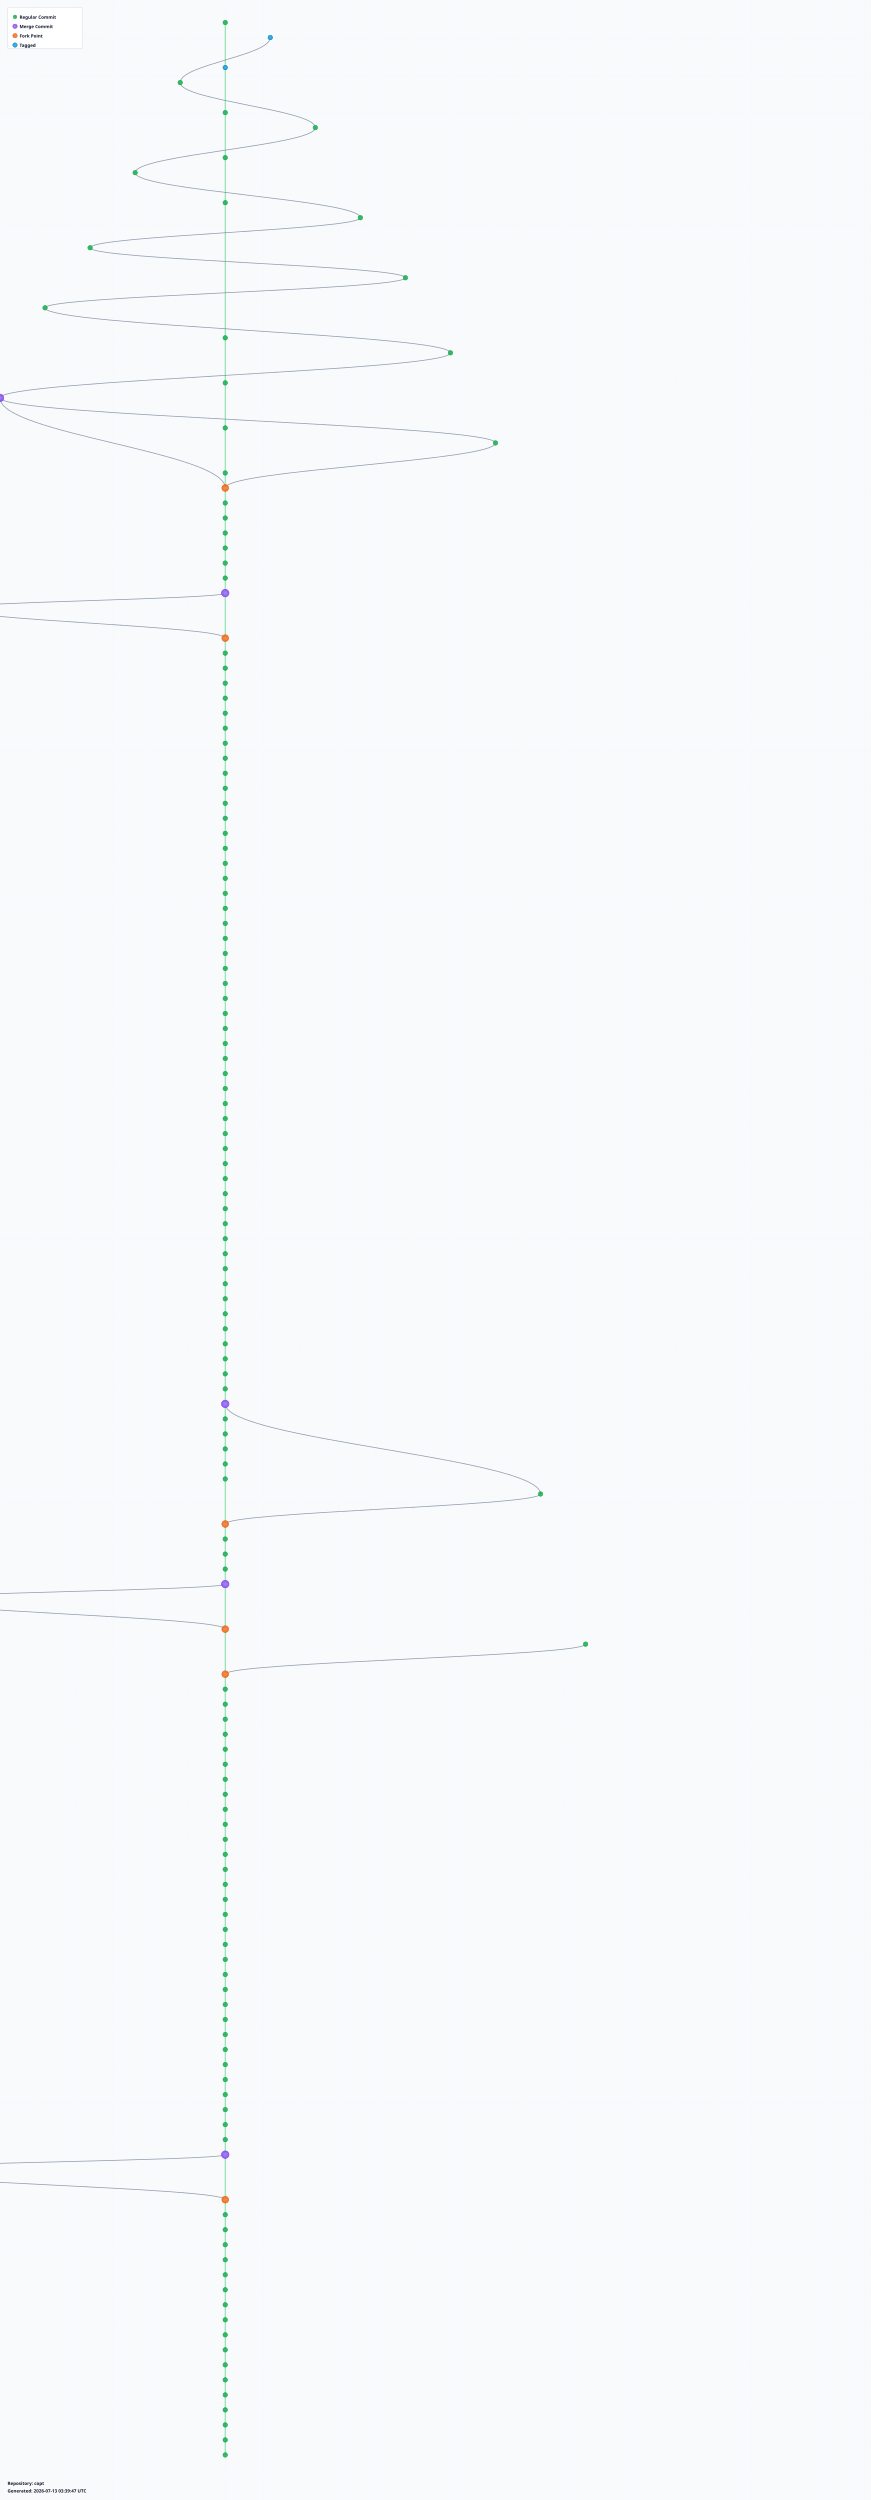
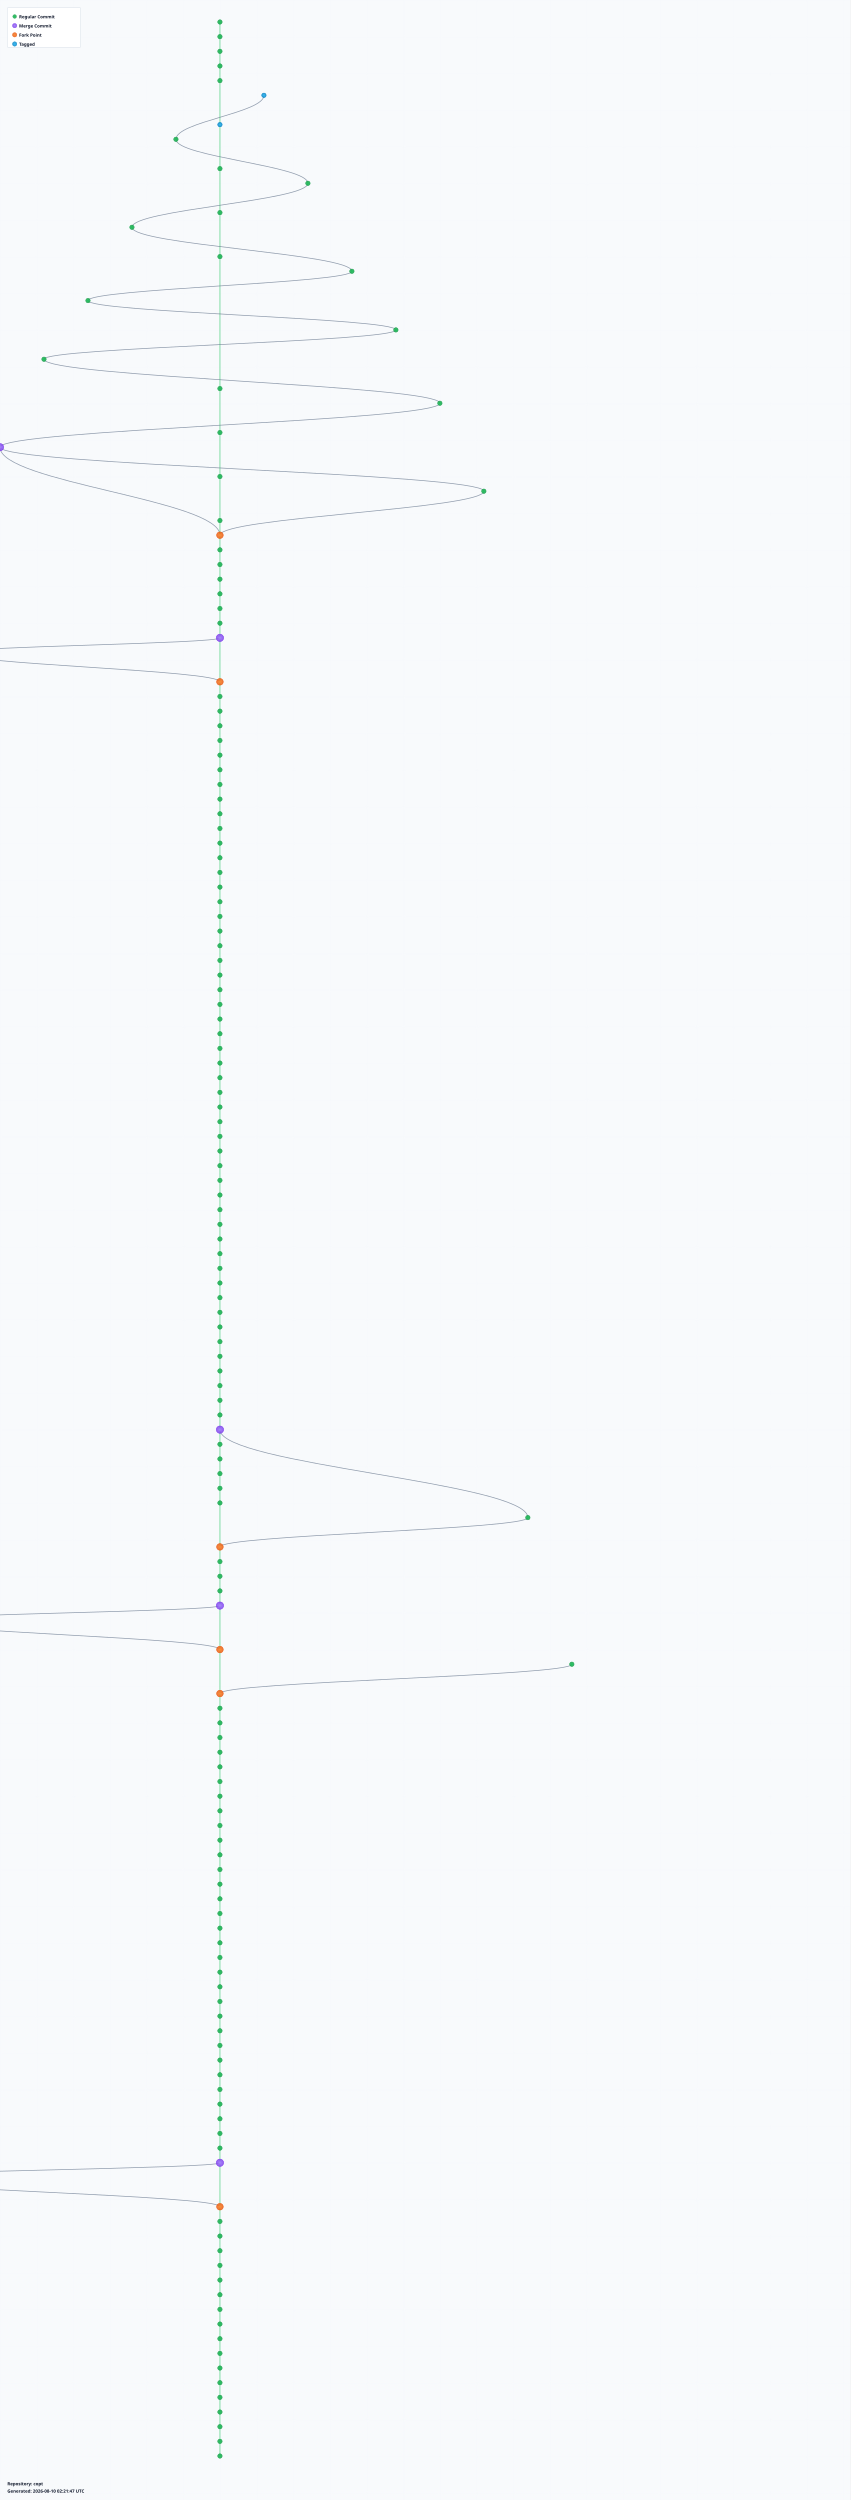
- <svg xmlns="http://www.w3.org/2000/svg" width="2320" height="6660" viewBox="0 0 2320 6660">
+ <svg xmlns="http://www.w3.org/2000/svg" width="2320" height="6820" viewBox="0 0 2320 6820">
  <defs>
    <radialGradient id="leafGradient">
      <stop offset="0%" style="stop-color:#22c55e;stop-opacity:1" />
      <stop offset="100%" style="stop-color:#16a34a;stop-opacity:0.8" />
    </radialGradient>
    <radialGradient id="mergeGradient">
      <stop offset="0%" style="stop-color:#a78bfa;stop-opacity:1" />
      <stop offset="100%" style="stop-color:#7c3aed;stop-opacity:0.8" />
    </radialGradient>
    <radialGradient id="forkGradient">
      <stop offset="0%" style="stop-color:#fb923c;stop-opacity:1" />
      <stop offset="100%" style="stop-color:#ea580c;stop-opacity:0.8" />
    </radialGradient>
    <radialGradient id="tagGradient">
      <stop offset="0%" style="stop-color:#38bdf8;stop-opacity:1" />
      <stop offset="100%" style="stop-color:#0284c7;stop-opacity:0.8" />
    </radialGradient>
    <style>
      .branch-line { stroke: #64748b; stroke-width: 2; fill: none; opacity: 0.7; }
      .trunk-line { stroke: #22c55e; stroke-width: 2.5; fill: none; opacity: 0.6; }
      .commit-leaf { cursor: pointer; }
      .commit-leaf:hover { filter: brightness(1.5); }
      .branch-label { font-family: sans-serif; font-size: 12px; font-weight: bold; fill: #0f172a; }
    </style>
  </defs>
-   <rect width="2320" height="6660" fill="#f8fafc" />
+   <rect width="2320" height="6820" fill="#f8fafc" />
  <defs>
    <pattern id="grid" width="100" height="100" patternUnits="userSpaceOnUse">
      <path d="M 100 0 L 0 0 0 100" fill="none" stroke="#e2e8f0" stroke-width="0.5" opacity="0.3" />
    </pattern>
  </defs>
-   <rect width="2320" height="6660" fill="url(#grid)" />
+   <rect width="2320" height="6820" fill="url(#grid)" />
  <g id="branches">
-     <line class="trunk-line" x1="600" y1="60" x2="600" y2="180" />
-     <path class="branch-line" d="M 720 100 C 720 148, 480 172, 480 220" />
-     <line class="trunk-line" x1="600" y1="180" x2="600" y2="300" />
-     <path class="branch-line" d="M 480 220 C 480 268, 840 292, 840 340" />
-     <line class="trunk-line" x1="600" y1="300" x2="600" y2="420" />
-     <path class="branch-line" d="M 840 340 C 840 388, 360 412, 360 460" />
-     <line class="trunk-line" x1="600" y1="420" x2="600" y2="540" />
-     <path class="branch-line" d="M 360 460 C 360 508, 960 532, 960 580" />
-     <line class="trunk-line" x1="600" y1="540" x2="600" y2="900" />
-     <path class="branch-line" d="M 960 580 C 960 612, 240 628, 240 660" />
-     <path class="branch-line" d="M 240 660 C 240 692, 1080 708, 1080 740" />
-     <path class="branch-line" d="M 1080 740 C 1080 772, 120 788, 120 820" />
-     <path class="branch-line" d="M 120 820 C 120 868, 1200 892, 1200 940" />
-     <line class="trunk-line" x1="600" y1="900" x2="600" y2="1020" />
-     <path class="branch-line" d="M 1200 940 C 1200 988, 0 1012, 0 1060" />
-     <line class="trunk-line" x1="600" y1="1020" x2="600" y2="1140" />
-     <path class="branch-line" d="M 0 1060 C 0 1156, 600 1204, 600 1300" />
-     <path class="branch-line" d="M 0 1060 C 0 1108, 1320 1132, 1320 1180" />
-     <line class="trunk-line" x1="600" y1="1140" x2="600" y2="1260" />
-     <path class="branch-line" d="M 1320 1180 C 1320 1228, 600 1252, 600 1300" />
-     <line class="trunk-line" x1="600" y1="1260" x2="600" y2="1300" />
-     <line class="trunk-line" x1="600" y1="1300" x2="600" y2="1340" />
-     <line class="trunk-line" x1="600" y1="1340" x2="600" y2="1380" />
-     <line class="trunk-line" x1="600" y1="1380" x2="600" y2="1420" />
+     <line class="trunk-line" x1="600" y1="60" x2="600" y2="100" />
+     <line class="trunk-line" x1="600" y1="100" x2="600" y2="140" />
+     <line class="trunk-line" x1="600" y1="140" x2="600" y2="180" />
+     <line class="trunk-line" x1="600" y1="180" x2="600" y2="220" />
+     <line class="trunk-line" x1="600" y1="220" x2="600" y2="340" />
+     <path class="branch-line" d="M 720 260 C 720 308, 480 332, 480 380" />
+     <line class="trunk-line" x1="600" y1="340" x2="600" y2="460" />
+     <path class="branch-line" d="M 480 380 C 480 428, 840 452, 840 500" />
+     <line class="trunk-line" x1="600" y1="460" x2="600" y2="580" />
+     <path class="branch-line" d="M 840 500 C 840 548, 360 572, 360 620" />
+     <line class="trunk-line" x1="600" y1="580" x2="600" y2="700" />
+     <path class="branch-line" d="M 360 620 C 360 668, 960 692, 960 740" />
+     <line class="trunk-line" x1="600" y1="700" x2="600" y2="1060" />
+     <path class="branch-line" d="M 960 740 C 960 772, 240 788, 240 820" />
+     <path class="branch-line" d="M 240 820 C 240 852, 1080 868, 1080 900" />
+     <path class="branch-line" d="M 1080 900 C 1080 932, 120 948, 120 980" />
+     <path class="branch-line" d="M 120 980 C 120 1028, 1200 1052, 1200 1100" />
+     <line class="trunk-line" x1="600" y1="1060" x2="600" y2="1180" />
+     <path class="branch-line" d="M 1200 1100 C 1200 1148, 0 1172, 0 1220" />
+     <line class="trunk-line" x1="600" y1="1180" x2="600" y2="1300" />
+     <path class="branch-line" d="M 0 1220 C 0 1316, 600 1364, 600 1460" />
+     <path class="branch-line" d="M 0 1220 C 0 1268, 1320 1292, 1320 1340" />
+     <line class="trunk-line" x1="600" y1="1300" x2="600" y2="1420" />
+     <path class="branch-line" d="M 1320 1340 C 1320 1388, 600 1412, 600 1460" />
    <line class="trunk-line" x1="600" y1="1420" x2="600" y2="1460" />
    <line class="trunk-line" x1="600" y1="1460" x2="600" y2="1500" />
    <line class="trunk-line" x1="600" y1="1500" x2="600" y2="1540" />
    <line class="trunk-line" x1="600" y1="1540" x2="600" y2="1580" />
-     <line class="trunk-line" x1="600" y1="1580" x2="600" y2="1700" />
-     <path class="branch-line" d="M 600 1580 C 600 1596, -120 1604, -120 1620" />
-     <path class="branch-line" d="M -120 1620 C -120 1652, 600 1668, 600 1700" />
+     <line class="trunk-line" x1="600" y1="1580" x2="600" y2="1620" />
+     <line class="trunk-line" x1="600" y1="1620" x2="600" y2="1660" />
+     <line class="trunk-line" x1="600" y1="1660" x2="600" y2="1700" />
    <line class="trunk-line" x1="600" y1="1700" x2="600" y2="1740" />
-     <line class="trunk-line" x1="600" y1="1740" x2="600" y2="1780" />
-     <line class="trunk-line" x1="600" y1="1780" x2="600" y2="1820" />
-     <line class="trunk-line" x1="600" y1="1820" x2="600" y2="1860" />
+     <line class="trunk-line" x1="600" y1="1740" x2="600" y2="1860" />
+     <path class="branch-line" d="M 600 1740 C 600 1756, -120 1764, -120 1780" />
+     <path class="branch-line" d="M -120 1780 C -120 1812, 600 1828, 600 1860" />
    <line class="trunk-line" x1="600" y1="1860" x2="600" y2="1900" />
    <line class="trunk-line" x1="600" y1="1900" x2="600" y2="1940" />
    <line class="trunk-line" x1="600" y1="1940" x2="600" y2="1980" />
    <line class="trunk-line" x1="600" y1="1980" x2="600" y2="2020" />
    <line class="trunk-line" x1="600" y1="2020" x2="600" y2="2060" />
    <line class="trunk-line" x1="600" y1="2060" x2="600" y2="2100" />
    <line class="trunk-line" x1="600" y1="2100" x2="600" y2="2140" />
    <line class="trunk-line" x1="600" y1="2140" x2="600" y2="2180" />
    <line class="trunk-line" x1="600" y1="2180" x2="600" y2="2220" />
    <line class="trunk-line" x1="600" y1="2220" x2="600" y2="2260" />
    <line class="trunk-line" x1="600" y1="2260" x2="600" y2="2300" />
    <line class="trunk-line" x1="600" y1="2300" x2="600" y2="2340" />
    <line class="trunk-line" x1="600" y1="2340" x2="600" y2="2380" />
    <line class="trunk-line" x1="600" y1="2380" x2="600" y2="2420" />
    <line class="trunk-line" x1="600" y1="2420" x2="600" y2="2460" />
    <line class="trunk-line" x1="600" y1="2460" x2="600" y2="2500" />
    <line class="trunk-line" x1="600" y1="2500" x2="600" y2="2540" />
    <line class="trunk-line" x1="600" y1="2540" x2="600" y2="2580" />
    <line class="trunk-line" x1="600" y1="2580" x2="600" y2="2620" />
    <line class="trunk-line" x1="600" y1="2620" x2="600" y2="2660" />
    <line class="trunk-line" x1="600" y1="2660" x2="600" y2="2700" />
    <line class="trunk-line" x1="600" y1="2700" x2="600" y2="2740" />
    <line class="trunk-line" x1="600" y1="2740" x2="600" y2="2780" />
    <line class="trunk-line" x1="600" y1="2780" x2="600" y2="2820" />
    <line class="trunk-line" x1="600" y1="2820" x2="600" y2="2860" />
    <line class="trunk-line" x1="600" y1="2860" x2="600" y2="2900" />
    <line class="trunk-line" x1="600" y1="2900" x2="600" y2="2940" />
    <line class="trunk-line" x1="600" y1="2940" x2="600" y2="2980" />
    <line class="trunk-line" x1="600" y1="2980" x2="600" y2="3020" />
    <line class="trunk-line" x1="600" y1="3020" x2="600" y2="3060" />
    <line class="trunk-line" x1="600" y1="3060" x2="600" y2="3100" />
    <line class="trunk-line" x1="600" y1="3100" x2="600" y2="3140" />
    <line class="trunk-line" x1="600" y1="3140" x2="600" y2="3180" />
    <line class="trunk-line" x1="600" y1="3180" x2="600" y2="3220" />
    <line class="trunk-line" x1="600" y1="3220" x2="600" y2="3260" />
    <line class="trunk-line" x1="600" y1="3260" x2="600" y2="3300" />
    <line class="trunk-line" x1="600" y1="3300" x2="600" y2="3340" />
    <line class="trunk-line" x1="600" y1="3340" x2="600" y2="3380" />
    <line class="trunk-line" x1="600" y1="3380" x2="600" y2="3420" />
    <line class="trunk-line" x1="600" y1="3420" x2="600" y2="3460" />
    <line class="trunk-line" x1="600" y1="3460" x2="600" y2="3500" />
    <line class="trunk-line" x1="600" y1="3500" x2="600" y2="3540" />
    <line class="trunk-line" x1="600" y1="3540" x2="600" y2="3580" />
    <line class="trunk-line" x1="600" y1="3580" x2="600" y2="3620" />
    <line class="trunk-line" x1="600" y1="3620" x2="600" y2="3660" />
    <line class="trunk-line" x1="600" y1="3660" x2="600" y2="3700" />
    <line class="trunk-line" x1="600" y1="3700" x2="600" y2="3740" />
    <line class="trunk-line" x1="600" y1="3740" x2="600" y2="3780" />
-     <path class="branch-line" d="M 600 3740 C 600 3836, 1440 3884, 1440 3980" />
    <line class="trunk-line" x1="600" y1="3780" x2="600" y2="3820" />
    <line class="trunk-line" x1="600" y1="3820" x2="600" y2="3860" />
    <line class="trunk-line" x1="600" y1="3860" x2="600" y2="3900" />
    <line class="trunk-line" x1="600" y1="3900" x2="600" y2="3940" />
-     <line class="trunk-line" x1="600" y1="3940" x2="600" y2="4060" />
-     <path class="branch-line" d="M 1440 3980 C 1440 4012, 600 4028, 600 4060" />
+     <path class="branch-line" d="M 600 3900 C 600 3996, 1440 4044, 1440 4140" />
+     <line class="trunk-line" x1="600" y1="3940" x2="600" y2="3980" />
+     <line class="trunk-line" x1="600" y1="3980" x2="600" y2="4020" />
+     <line class="trunk-line" x1="600" y1="4020" x2="600" y2="4060" />
    <line class="trunk-line" x1="600" y1="4060" x2="600" y2="4100" />
-     <line class="trunk-line" x1="600" y1="4100" x2="600" y2="4140" />
-     <line class="trunk-line" x1="600" y1="4140" x2="600" y2="4180" />
-     <line class="trunk-line" x1="600" y1="4180" x2="600" y2="4220" />
-     <line class="trunk-line" x1="600" y1="4220" x2="600" y2="4340" />
-     <path class="branch-line" d="M 600 4220 C 600 4236, -240 4244, -240 4260" />
-     <path class="branch-line" d="M -240 4260 C -240 4292, 600 4308, 600 4340" />
-     <line class="trunk-line" x1="600" y1="4340" x2="600" y2="4460" />
-     <path class="branch-line" d="M 1560 4380 C 1560 4412, 600 4428, 600 4460" />
-     <line class="trunk-line" x1="600" y1="4460" x2="600" y2="4500" />
-     <line class="trunk-line" x1="600" y1="4500" x2="600" y2="4540" />
-     <line class="trunk-line" x1="600" y1="4540" x2="600" y2="4580" />
-     <line class="trunk-line" x1="600" y1="4580" x2="600" y2="4620" />
+     <line class="trunk-line" x1="600" y1="4100" x2="600" y2="4220" />
+     <path class="branch-line" d="M 1440 4140 C 1440 4172, 600 4188, 600 4220" />
+     <line class="trunk-line" x1="600" y1="4220" x2="600" y2="4260" />
+     <line class="trunk-line" x1="600" y1="4260" x2="600" y2="4300" />
+     <line class="trunk-line" x1="600" y1="4300" x2="600" y2="4340" />
+     <line class="trunk-line" x1="600" y1="4340" x2="600" y2="4380" />
+     <line class="trunk-line" x1="600" y1="4380" x2="600" y2="4500" />
+     <path class="branch-line" d="M 600 4380 C 600 4396, -240 4404, -240 4420" />
+     <path class="branch-line" d="M -240 4420 C -240 4452, 600 4468, 600 4500" />
+     <line class="trunk-line" x1="600" y1="4500" x2="600" y2="4620" />
+     <path class="branch-line" d="M 1560 4540 C 1560 4572, 600 4588, 600 4620" />
    <line class="trunk-line" x1="600" y1="4620" x2="600" y2="4660" />
    <line class="trunk-line" x1="600" y1="4660" x2="600" y2="4700" />
    <line class="trunk-line" x1="600" y1="4700" x2="600" y2="4740" />
    <line class="trunk-line" x1="600" y1="4740" x2="600" y2="4780" />
    <line class="trunk-line" x1="600" y1="4780" x2="600" y2="4820" />
    <line class="trunk-line" x1="600" y1="4820" x2="600" y2="4860" />
    <line class="trunk-line" x1="600" y1="4860" x2="600" y2="4900" />
    <line class="trunk-line" x1="600" y1="4900" x2="600" y2="4940" />
    <line class="trunk-line" x1="600" y1="4940" x2="600" y2="4980" />
    <line class="trunk-line" x1="600" y1="4980" x2="600" y2="5020" />
    <line class="trunk-line" x1="600" y1="5020" x2="600" y2="5060" />
    <line class="trunk-line" x1="600" y1="5060" x2="600" y2="5100" />
    <line class="trunk-line" x1="600" y1="5100" x2="600" y2="5140" />
    <line class="trunk-line" x1="600" y1="5140" x2="600" y2="5180" />
    <line class="trunk-line" x1="600" y1="5180" x2="600" y2="5220" />
    <line class="trunk-line" x1="600" y1="5220" x2="600" y2="5260" />
    <line class="trunk-line" x1="600" y1="5260" x2="600" y2="5300" />
    <line class="trunk-line" x1="600" y1="5300" x2="600" y2="5340" />
    <line class="trunk-line" x1="600" y1="5340" x2="600" y2="5380" />
    <line class="trunk-line" x1="600" y1="5380" x2="600" y2="5420" />
    <line class="trunk-line" x1="600" y1="5420" x2="600" y2="5460" />
    <line class="trunk-line" x1="600" y1="5460" x2="600" y2="5500" />
    <line class="trunk-line" x1="600" y1="5500" x2="600" y2="5540" />
    <line class="trunk-line" x1="600" y1="5540" x2="600" y2="5580" />
    <line class="trunk-line" x1="600" y1="5580" x2="600" y2="5620" />
    <line class="trunk-line" x1="600" y1="5620" x2="600" y2="5660" />
    <line class="trunk-line" x1="600" y1="5660" x2="600" y2="5700" />
    <line class="trunk-line" x1="600" y1="5700" x2="600" y2="5740" />
-     <line class="trunk-line" x1="600" y1="5740" x2="600" y2="5860" />
-     <path class="branch-line" d="M 600 5740 C 600 5756, -360 5764, -360 5780" />
-     <path class="branch-line" d="M -360 5780 C -360 5812, 600 5828, 600 5860" />
+     <line class="trunk-line" x1="600" y1="5740" x2="600" y2="5780" />
+     <line class="trunk-line" x1="600" y1="5780" x2="600" y2="5820" />
+     <line class="trunk-line" x1="600" y1="5820" x2="600" y2="5860" />
    <line class="trunk-line" x1="600" y1="5860" x2="600" y2="5900" />
-     <line class="trunk-line" x1="600" y1="5900" x2="600" y2="5940" />
-     <line class="trunk-line" x1="600" y1="5940" x2="600" y2="5980" />
-     <line class="trunk-line" x1="600" y1="5980" x2="600" y2="6020" />
+     <line class="trunk-line" x1="600" y1="5900" x2="600" y2="6020" />
+     <path class="branch-line" d="M 600 5900 C 600 5916, -360 5924, -360 5940" />
+     <path class="branch-line" d="M -360 5940 C -360 5972, 600 5988, 600 6020" />
    <line class="trunk-line" x1="600" y1="6020" x2="600" y2="6060" />
    <line class="trunk-line" x1="600" y1="6060" x2="600" y2="6100" />
    <line class="trunk-line" x1="600" y1="6100" x2="600" y2="6140" />
    <line class="trunk-line" x1="600" y1="6140" x2="600" y2="6180" />
    <line class="trunk-line" x1="600" y1="6180" x2="600" y2="6220" />
    <line class="trunk-line" x1="600" y1="6220" x2="600" y2="6260" />
    <line class="trunk-line" x1="600" y1="6260" x2="600" y2="6300" />
    <line class="trunk-line" x1="600" y1="6300" x2="600" y2="6340" />
    <line class="trunk-line" x1="600" y1="6340" x2="600" y2="6380" />
    <line class="trunk-line" x1="600" y1="6380" x2="600" y2="6420" />
    <line class="trunk-line" x1="600" y1="6420" x2="600" y2="6460" />
    <line class="trunk-line" x1="600" y1="6460" x2="600" y2="6500" />
    <line class="trunk-line" x1="600" y1="6500" x2="600" y2="6540" />
+     <line class="trunk-line" x1="600" y1="6540" x2="600" y2="6580" />
+     <line class="trunk-line" x1="600" y1="6580" x2="600" y2="6620" />
+     <line class="trunk-line" x1="600" y1="6620" x2="600" y2="6660" />
+     <line class="trunk-line" x1="600" y1="6660" x2="600" y2="6700" />
  </g>
  <g id="commits">
    <circle class="commit-leaf" cx="600" cy="60" r="6" fill="url(#leafGradient)" stroke="#16a34a" stroke-width="1.5" />
-     <circle class="commit-leaf" cx="720" cy="100" r="6" fill="url(#tagGradient)" stroke="#0284c7" stroke-width="1.5" />
-     <circle class="commit-leaf" cx="600" cy="180" r="6" fill="url(#tagGradient)" stroke="#0284c7" stroke-width="1.5" />
-     <circle class="commit-leaf" cx="480" cy="220" r="6" fill="url(#leafGradient)" stroke="#16a34a" stroke-width="1.5" />
-     <circle class="commit-leaf" cx="600" cy="300" r="6" fill="url(#leafGradient)" stroke="#16a34a" stroke-width="1.5" />
-     <circle class="commit-leaf" cx="840" cy="340" r="6" fill="url(#leafGradient)" stroke="#16a34a" stroke-width="1.5" />
-     <circle class="commit-leaf" cx="600" cy="420" r="6" fill="url(#leafGradient)" stroke="#16a34a" stroke-width="1.5" />
-     <circle class="commit-leaf" cx="360" cy="460" r="6" fill="url(#leafGradient)" stroke="#16a34a" stroke-width="1.5" />
-     <circle class="commit-leaf" cx="600" cy="540" r="6" fill="url(#leafGradient)" stroke="#16a34a" stroke-width="1.5" />
-     <circle class="commit-leaf" cx="960" cy="580" r="6" fill="url(#leafGradient)" stroke="#16a34a" stroke-width="1.5" />
-     <circle class="commit-leaf" cx="240" cy="660" r="6" fill="url(#leafGradient)" stroke="#16a34a" stroke-width="1.5" />
-     <circle class="commit-leaf" cx="1080" cy="740" r="6" fill="url(#leafGradient)" stroke="#16a34a" stroke-width="1.5" />
-     <circle class="commit-leaf" cx="120" cy="820" r="6" fill="url(#leafGradient)" stroke="#16a34a" stroke-width="1.5" />
-     <circle class="commit-leaf" cx="600" cy="900" r="6" fill="url(#leafGradient)" stroke="#16a34a" stroke-width="1.5" />
-     <circle class="commit-leaf" cx="1200" cy="940" r="6" fill="url(#leafGradient)" stroke="#16a34a" stroke-width="1.5" />
-     <circle class="commit-leaf" cx="600" cy="1020" r="6" fill="url(#leafGradient)" stroke="#16a34a" stroke-width="1.5" />
-     <circle class="commit-leaf" cx="0" cy="1060" r="10" fill="url(#mergeGradient)" stroke="#7c3aed" stroke-width="1.5" />
-     <circle class="commit-leaf" cx="600" cy="1140" r="6" fill="url(#leafGradient)" stroke="#16a34a" stroke-width="1.5" />
-     <circle class="commit-leaf" cx="1320" cy="1180" r="6" fill="url(#leafGradient)" stroke="#16a34a" stroke-width="1.5" />
-     <circle class="commit-leaf" cx="600" cy="1260" r="6" fill="url(#leafGradient)" stroke="#16a34a" stroke-width="1.5" />
-     <circle class="commit-leaf" cx="600" cy="1300" r="9" fill="url(#forkGradient)" stroke="#ea580c" stroke-width="1.5" />
-     <circle class="commit-leaf" cx="600" cy="1340" r="6" fill="url(#leafGradient)" stroke="#16a34a" stroke-width="1.5" />
-     <circle class="commit-leaf" cx="600" cy="1380" r="6" fill="url(#leafGradient)" stroke="#16a34a" stroke-width="1.5" />
+     <circle class="commit-leaf" cx="600" cy="100" r="6" fill="url(#leafGradient)" stroke="#16a34a" stroke-width="1.5" />
+     <circle class="commit-leaf" cx="600" cy="140" r="6" fill="url(#leafGradient)" stroke="#16a34a" stroke-width="1.5" />
+     <circle class="commit-leaf" cx="600" cy="180" r="6" fill="url(#leafGradient)" stroke="#16a34a" stroke-width="1.5" />
+     <circle class="commit-leaf" cx="600" cy="220" r="6" fill="url(#leafGradient)" stroke="#16a34a" stroke-width="1.5" />
+     <circle class="commit-leaf" cx="720" cy="260" r="6" fill="url(#tagGradient)" stroke="#0284c7" stroke-width="1.5" />
+     <circle class="commit-leaf" cx="600" cy="340" r="6" fill="url(#tagGradient)" stroke="#0284c7" stroke-width="1.5" />
+     <circle class="commit-leaf" cx="480" cy="380" r="6" fill="url(#leafGradient)" stroke="#16a34a" stroke-width="1.5" />
+     <circle class="commit-leaf" cx="600" cy="460" r="6" fill="url(#leafGradient)" stroke="#16a34a" stroke-width="1.5" />
+     <circle class="commit-leaf" cx="840" cy="500" r="6" fill="url(#leafGradient)" stroke="#16a34a" stroke-width="1.5" />
+     <circle class="commit-leaf" cx="600" cy="580" r="6" fill="url(#leafGradient)" stroke="#16a34a" stroke-width="1.5" />
+     <circle class="commit-leaf" cx="360" cy="620" r="6" fill="url(#leafGradient)" stroke="#16a34a" stroke-width="1.5" />
+     <circle class="commit-leaf" cx="600" cy="700" r="6" fill="url(#leafGradient)" stroke="#16a34a" stroke-width="1.5" />
+     <circle class="commit-leaf" cx="960" cy="740" r="6" fill="url(#leafGradient)" stroke="#16a34a" stroke-width="1.5" />
+     <circle class="commit-leaf" cx="240" cy="820" r="6" fill="url(#leafGradient)" stroke="#16a34a" stroke-width="1.5" />
+     <circle class="commit-leaf" cx="1080" cy="900" r="6" fill="url(#leafGradient)" stroke="#16a34a" stroke-width="1.5" />
+     <circle class="commit-leaf" cx="120" cy="980" r="6" fill="url(#leafGradient)" stroke="#16a34a" stroke-width="1.5" />
+     <circle class="commit-leaf" cx="600" cy="1060" r="6" fill="url(#leafGradient)" stroke="#16a34a" stroke-width="1.5" />
+     <circle class="commit-leaf" cx="1200" cy="1100" r="6" fill="url(#leafGradient)" stroke="#16a34a" stroke-width="1.5" />
+     <circle class="commit-leaf" cx="600" cy="1180" r="6" fill="url(#leafGradient)" stroke="#16a34a" stroke-width="1.5" />
+     <circle class="commit-leaf" cx="0" cy="1220" r="10" fill="url(#mergeGradient)" stroke="#7c3aed" stroke-width="1.5" />
+     <circle class="commit-leaf" cx="600" cy="1300" r="6" fill="url(#leafGradient)" stroke="#16a34a" stroke-width="1.5" />
+     <circle class="commit-leaf" cx="1320" cy="1340" r="6" fill="url(#leafGradient)" stroke="#16a34a" stroke-width="1.5" />
    <circle class="commit-leaf" cx="600" cy="1420" r="6" fill="url(#leafGradient)" stroke="#16a34a" stroke-width="1.5" />
-     <circle class="commit-leaf" cx="600" cy="1460" r="6" fill="url(#leafGradient)" stroke="#16a34a" stroke-width="1.5" />
+     <circle class="commit-leaf" cx="600" cy="1460" r="9" fill="url(#forkGradient)" stroke="#ea580c" stroke-width="1.5" />
    <circle class="commit-leaf" cx="600" cy="1500" r="6" fill="url(#leafGradient)" stroke="#16a34a" stroke-width="1.5" />
    <circle class="commit-leaf" cx="600" cy="1540" r="6" fill="url(#leafGradient)" stroke="#16a34a" stroke-width="1.5" />
-     <circle class="commit-leaf" cx="600" cy="1580" r="10" fill="url(#mergeGradient)" stroke="#7c3aed" stroke-width="1.5" />
-     <circle class="commit-leaf" cx="-120" cy="1620" r="6" fill="url(#leafGradient)" stroke="#16a34a" stroke-width="1.5" />
-     <circle class="commit-leaf" cx="600" cy="1700" r="9" fill="url(#forkGradient)" stroke="#ea580c" stroke-width="1.5" />
-     <circle class="commit-leaf" cx="600" cy="1740" r="6" fill="url(#leafGradient)" stroke="#16a34a" stroke-width="1.5" />
-     <circle class="commit-leaf" cx="600" cy="1780" r="6" fill="url(#leafGradient)" stroke="#16a34a" stroke-width="1.5" />
-     <circle class="commit-leaf" cx="600" cy="1820" r="6" fill="url(#leafGradient)" stroke="#16a34a" stroke-width="1.5" />
-     <circle class="commit-leaf" cx="600" cy="1860" r="6" fill="url(#leafGradient)" stroke="#16a34a" stroke-width="1.5" />
+     <circle class="commit-leaf" cx="600" cy="1580" r="6" fill="url(#leafGradient)" stroke="#16a34a" stroke-width="1.5" />
+     <circle class="commit-leaf" cx="600" cy="1620" r="6" fill="url(#leafGradient)" stroke="#16a34a" stroke-width="1.5" />
+     <circle class="commit-leaf" cx="600" cy="1660" r="6" fill="url(#leafGradient)" stroke="#16a34a" stroke-width="1.5" />
+     <circle class="commit-leaf" cx="600" cy="1700" r="6" fill="url(#leafGradient)" stroke="#16a34a" stroke-width="1.5" />
+     <circle class="commit-leaf" cx="600" cy="1740" r="10" fill="url(#mergeGradient)" stroke="#7c3aed" stroke-width="1.5" />
+     <circle class="commit-leaf" cx="-120" cy="1780" r="6" fill="url(#leafGradient)" stroke="#16a34a" stroke-width="1.5" />
+     <circle class="commit-leaf" cx="600" cy="1860" r="9" fill="url(#forkGradient)" stroke="#ea580c" stroke-width="1.5" />
    <circle class="commit-leaf" cx="600" cy="1900" r="6" fill="url(#leafGradient)" stroke="#16a34a" stroke-width="1.5" />
    <circle class="commit-leaf" cx="600" cy="1940" r="6" fill="url(#leafGradient)" stroke="#16a34a" stroke-width="1.5" />
    <circle class="commit-leaf" cx="600" cy="1980" r="6" fill="url(#leafGradient)" stroke="#16a34a" stroke-width="1.5" />
    <circle class="commit-leaf" cx="600" cy="2020" r="6" fill="url(#leafGradient)" stroke="#16a34a" stroke-width="1.5" />
    <circle class="commit-leaf" cx="600" cy="2060" r="6" fill="url(#leafGradient)" stroke="#16a34a" stroke-width="1.5" />
    <circle class="commit-leaf" cx="600" cy="2100" r="6" fill="url(#leafGradient)" stroke="#16a34a" stroke-width="1.5" />
    <circle class="commit-leaf" cx="600" cy="2140" r="6" fill="url(#leafGradient)" stroke="#16a34a" stroke-width="1.5" />
    <circle class="commit-leaf" cx="600" cy="2180" r="6" fill="url(#leafGradient)" stroke="#16a34a" stroke-width="1.5" />
    <circle class="commit-leaf" cx="600" cy="2220" r="6" fill="url(#leafGradient)" stroke="#16a34a" stroke-width="1.5" />
    <circle class="commit-leaf" cx="600" cy="2260" r="6" fill="url(#leafGradient)" stroke="#16a34a" stroke-width="1.5" />
    <circle class="commit-leaf" cx="600" cy="2300" r="6" fill="url(#leafGradient)" stroke="#16a34a" stroke-width="1.5" />
    <circle class="commit-leaf" cx="600" cy="2340" r="6" fill="url(#leafGradient)" stroke="#16a34a" stroke-width="1.5" />
    <circle class="commit-leaf" cx="600" cy="2380" r="6" fill="url(#leafGradient)" stroke="#16a34a" stroke-width="1.5" />
    <circle class="commit-leaf" cx="600" cy="2420" r="6" fill="url(#leafGradient)" stroke="#16a34a" stroke-width="1.5" />
    <circle class="commit-leaf" cx="600" cy="2460" r="6" fill="url(#leafGradient)" stroke="#16a34a" stroke-width="1.5" />
    <circle class="commit-leaf" cx="600" cy="2500" r="6" fill="url(#leafGradient)" stroke="#16a34a" stroke-width="1.5" />
    <circle class="commit-leaf" cx="600" cy="2540" r="6" fill="url(#leafGradient)" stroke="#16a34a" stroke-width="1.5" />
    <circle class="commit-leaf" cx="600" cy="2580" r="6" fill="url(#leafGradient)" stroke="#16a34a" stroke-width="1.5" />
    <circle class="commit-leaf" cx="600" cy="2620" r="6" fill="url(#leafGradient)" stroke="#16a34a" stroke-width="1.5" />
    <circle class="commit-leaf" cx="600" cy="2660" r="6" fill="url(#leafGradient)" stroke="#16a34a" stroke-width="1.5" />
    <circle class="commit-leaf" cx="600" cy="2700" r="6" fill="url(#leafGradient)" stroke="#16a34a" stroke-width="1.5" />
    <circle class="commit-leaf" cx="600" cy="2740" r="6" fill="url(#leafGradient)" stroke="#16a34a" stroke-width="1.5" />
    <circle class="commit-leaf" cx="600" cy="2780" r="6" fill="url(#leafGradient)" stroke="#16a34a" stroke-width="1.5" />
    <circle class="commit-leaf" cx="600" cy="2820" r="6" fill="url(#leafGradient)" stroke="#16a34a" stroke-width="1.5" />
    <circle class="commit-leaf" cx="600" cy="2860" r="6" fill="url(#leafGradient)" stroke="#16a34a" stroke-width="1.5" />
    <circle class="commit-leaf" cx="600" cy="2900" r="6" fill="url(#leafGradient)" stroke="#16a34a" stroke-width="1.5" />
    <circle class="commit-leaf" cx="600" cy="2940" r="6" fill="url(#leafGradient)" stroke="#16a34a" stroke-width="1.5" />
    <circle class="commit-leaf" cx="600" cy="2980" r="6" fill="url(#leafGradient)" stroke="#16a34a" stroke-width="1.5" />
    <circle class="commit-leaf" cx="600" cy="3020" r="6" fill="url(#leafGradient)" stroke="#16a34a" stroke-width="1.5" />
    <circle class="commit-leaf" cx="600" cy="3060" r="6" fill="url(#leafGradient)" stroke="#16a34a" stroke-width="1.5" />
    <circle class="commit-leaf" cx="600" cy="3100" r="6" fill="url(#leafGradient)" stroke="#16a34a" stroke-width="1.5" />
    <circle class="commit-leaf" cx="600" cy="3140" r="6" fill="url(#leafGradient)" stroke="#16a34a" stroke-width="1.5" />
    <circle class="commit-leaf" cx="600" cy="3180" r="6" fill="url(#leafGradient)" stroke="#16a34a" stroke-width="1.5" />
    <circle class="commit-leaf" cx="600" cy="3220" r="6" fill="url(#leafGradient)" stroke="#16a34a" stroke-width="1.5" />
    <circle class="commit-leaf" cx="600" cy="3260" r="6" fill="url(#leafGradient)" stroke="#16a34a" stroke-width="1.5" />
    <circle class="commit-leaf" cx="600" cy="3300" r="6" fill="url(#leafGradient)" stroke="#16a34a" stroke-width="1.5" />
    <circle class="commit-leaf" cx="600" cy="3340" r="6" fill="url(#leafGradient)" stroke="#16a34a" stroke-width="1.5" />
    <circle class="commit-leaf" cx="600" cy="3380" r="6" fill="url(#leafGradient)" stroke="#16a34a" stroke-width="1.5" />
    <circle class="commit-leaf" cx="600" cy="3420" r="6" fill="url(#leafGradient)" stroke="#16a34a" stroke-width="1.5" />
    <circle class="commit-leaf" cx="600" cy="3460" r="6" fill="url(#leafGradient)" stroke="#16a34a" stroke-width="1.5" />
    <circle class="commit-leaf" cx="600" cy="3500" r="6" fill="url(#leafGradient)" stroke="#16a34a" stroke-width="1.5" />
    <circle class="commit-leaf" cx="600" cy="3540" r="6" fill="url(#leafGradient)" stroke="#16a34a" stroke-width="1.5" />
    <circle class="commit-leaf" cx="600" cy="3580" r="6" fill="url(#leafGradient)" stroke="#16a34a" stroke-width="1.5" />
    <circle class="commit-leaf" cx="600" cy="3620" r="6" fill="url(#leafGradient)" stroke="#16a34a" stroke-width="1.5" />
    <circle class="commit-leaf" cx="600" cy="3660" r="6" fill="url(#leafGradient)" stroke="#16a34a" stroke-width="1.5" />
    <circle class="commit-leaf" cx="600" cy="3700" r="6" fill="url(#leafGradient)" stroke="#16a34a" stroke-width="1.5" />
-     <circle class="commit-leaf" cx="600" cy="3740" r="10" fill="url(#mergeGradient)" stroke="#7c3aed" stroke-width="1.5" />
+     <circle class="commit-leaf" cx="600" cy="3740" r="6" fill="url(#leafGradient)" stroke="#16a34a" stroke-width="1.5" />
    <circle class="commit-leaf" cx="600" cy="3780" r="6" fill="url(#leafGradient)" stroke="#16a34a" stroke-width="1.5" />
    <circle class="commit-leaf" cx="600" cy="3820" r="6" fill="url(#leafGradient)" stroke="#16a34a" stroke-width="1.5" />
    <circle class="commit-leaf" cx="600" cy="3860" r="6" fill="url(#leafGradient)" stroke="#16a34a" stroke-width="1.5" />
-     <circle class="commit-leaf" cx="600" cy="3900" r="6" fill="url(#leafGradient)" stroke="#16a34a" stroke-width="1.5" />
+     <circle class="commit-leaf" cx="600" cy="3900" r="10" fill="url(#mergeGradient)" stroke="#7c3aed" stroke-width="1.5" />
    <circle class="commit-leaf" cx="600" cy="3940" r="6" fill="url(#leafGradient)" stroke="#16a34a" stroke-width="1.5" />
-     <circle class="commit-leaf" cx="1440" cy="3980" r="6" fill="url(#leafGradient)" stroke="#16a34a" stroke-width="1.5" />
-     <circle class="commit-leaf" cx="600" cy="4060" r="9" fill="url(#forkGradient)" stroke="#ea580c" stroke-width="1.5" />
+     <circle class="commit-leaf" cx="600" cy="3980" r="6" fill="url(#leafGradient)" stroke="#16a34a" stroke-width="1.5" />
+     <circle class="commit-leaf" cx="600" cy="4020" r="6" fill="url(#leafGradient)" stroke="#16a34a" stroke-width="1.5" />
+     <circle class="commit-leaf" cx="600" cy="4060" r="6" fill="url(#leafGradient)" stroke="#16a34a" stroke-width="1.5" />
    <circle class="commit-leaf" cx="600" cy="4100" r="6" fill="url(#leafGradient)" stroke="#16a34a" stroke-width="1.5" />
-     <circle class="commit-leaf" cx="600" cy="4140" r="6" fill="url(#leafGradient)" stroke="#16a34a" stroke-width="1.5" />
-     <circle class="commit-leaf" cx="600" cy="4180" r="6" fill="url(#leafGradient)" stroke="#16a34a" stroke-width="1.5" />
-     <circle class="commit-leaf" cx="600" cy="4220" r="10" fill="url(#mergeGradient)" stroke="#7c3aed" stroke-width="1.5" />
-     <circle class="commit-leaf" cx="-240" cy="4260" r="6" fill="url(#leafGradient)" stroke="#16a34a" stroke-width="1.5" />
-     <circle class="commit-leaf" cx="600" cy="4340" r="9" fill="url(#forkGradient)" stroke="#ea580c" stroke-width="1.5" />
-     <circle class="commit-leaf" cx="1560" cy="4380" r="6" fill="url(#leafGradient)" stroke="#16a34a" stroke-width="1.5" />
-     <circle class="commit-leaf" cx="600" cy="4460" r="9" fill="url(#forkGradient)" stroke="#ea580c" stroke-width="1.5" />
-     <circle class="commit-leaf" cx="600" cy="4500" r="6" fill="url(#leafGradient)" stroke="#16a34a" stroke-width="1.5" />
-     <circle class="commit-leaf" cx="600" cy="4540" r="6" fill="url(#leafGradient)" stroke="#16a34a" stroke-width="1.5" />
-     <circle class="commit-leaf" cx="600" cy="4580" r="6" fill="url(#leafGradient)" stroke="#16a34a" stroke-width="1.5" />
-     <circle class="commit-leaf" cx="600" cy="4620" r="6" fill="url(#leafGradient)" stroke="#16a34a" stroke-width="1.5" />
+     <circle class="commit-leaf" cx="1440" cy="4140" r="6" fill="url(#leafGradient)" stroke="#16a34a" stroke-width="1.5" />
+     <circle class="commit-leaf" cx="600" cy="4220" r="9" fill="url(#forkGradient)" stroke="#ea580c" stroke-width="1.5" />
+     <circle class="commit-leaf" cx="600" cy="4260" r="6" fill="url(#leafGradient)" stroke="#16a34a" stroke-width="1.5" />
+     <circle class="commit-leaf" cx="600" cy="4300" r="6" fill="url(#leafGradient)" stroke="#16a34a" stroke-width="1.5" />
+     <circle class="commit-leaf" cx="600" cy="4340" r="6" fill="url(#leafGradient)" stroke="#16a34a" stroke-width="1.5" />
+     <circle class="commit-leaf" cx="600" cy="4380" r="10" fill="url(#mergeGradient)" stroke="#7c3aed" stroke-width="1.5" />
+     <circle class="commit-leaf" cx="-240" cy="4420" r="6" fill="url(#leafGradient)" stroke="#16a34a" stroke-width="1.5" />
+     <circle class="commit-leaf" cx="600" cy="4500" r="9" fill="url(#forkGradient)" stroke="#ea580c" stroke-width="1.5" />
+     <circle class="commit-leaf" cx="1560" cy="4540" r="6" fill="url(#leafGradient)" stroke="#16a34a" stroke-width="1.5" />
+     <circle class="commit-leaf" cx="600" cy="4620" r="9" fill="url(#forkGradient)" stroke="#ea580c" stroke-width="1.5" />
    <circle class="commit-leaf" cx="600" cy="4660" r="6" fill="url(#leafGradient)" stroke="#16a34a" stroke-width="1.5" />
    <circle class="commit-leaf" cx="600" cy="4700" r="6" fill="url(#leafGradient)" stroke="#16a34a" stroke-width="1.5" />
    <circle class="commit-leaf" cx="600" cy="4740" r="6" fill="url(#leafGradient)" stroke="#16a34a" stroke-width="1.5" />
    <circle class="commit-leaf" cx="600" cy="4780" r="6" fill="url(#leafGradient)" stroke="#16a34a" stroke-width="1.5" />
    <circle class="commit-leaf" cx="600" cy="4820" r="6" fill="url(#leafGradient)" stroke="#16a34a" stroke-width="1.5" />
    <circle class="commit-leaf" cx="600" cy="4860" r="6" fill="url(#leafGradient)" stroke="#16a34a" stroke-width="1.5" />
    <circle class="commit-leaf" cx="600" cy="4900" r="6" fill="url(#leafGradient)" stroke="#16a34a" stroke-width="1.5" />
    <circle class="commit-leaf" cx="600" cy="4940" r="6" fill="url(#leafGradient)" stroke="#16a34a" stroke-width="1.5" />
    <circle class="commit-leaf" cx="600" cy="4980" r="6" fill="url(#leafGradient)" stroke="#16a34a" stroke-width="1.5" />
    <circle class="commit-leaf" cx="600" cy="5020" r="6" fill="url(#leafGradient)" stroke="#16a34a" stroke-width="1.5" />
    <circle class="commit-leaf" cx="600" cy="5060" r="6" fill="url(#leafGradient)" stroke="#16a34a" stroke-width="1.5" />
    <circle class="commit-leaf" cx="600" cy="5100" r="6" fill="url(#leafGradient)" stroke="#16a34a" stroke-width="1.5" />
    <circle class="commit-leaf" cx="600" cy="5140" r="6" fill="url(#leafGradient)" stroke="#16a34a" stroke-width="1.5" />
    <circle class="commit-leaf" cx="600" cy="5180" r="6" fill="url(#leafGradient)" stroke="#16a34a" stroke-width="1.5" />
    <circle class="commit-leaf" cx="600" cy="5220" r="6" fill="url(#leafGradient)" stroke="#16a34a" stroke-width="1.5" />
    <circle class="commit-leaf" cx="600" cy="5260" r="6" fill="url(#leafGradient)" stroke="#16a34a" stroke-width="1.5" />
    <circle class="commit-leaf" cx="600" cy="5300" r="6" fill="url(#leafGradient)" stroke="#16a34a" stroke-width="1.5" />
    <circle class="commit-leaf" cx="600" cy="5340" r="6" fill="url(#leafGradient)" stroke="#16a34a" stroke-width="1.5" />
    <circle class="commit-leaf" cx="600" cy="5380" r="6" fill="url(#leafGradient)" stroke="#16a34a" stroke-width="1.5" />
    <circle class="commit-leaf" cx="600" cy="5420" r="6" fill="url(#leafGradient)" stroke="#16a34a" stroke-width="1.5" />
    <circle class="commit-leaf" cx="600" cy="5460" r="6" fill="url(#leafGradient)" stroke="#16a34a" stroke-width="1.5" />
    <circle class="commit-leaf" cx="600" cy="5500" r="6" fill="url(#leafGradient)" stroke="#16a34a" stroke-width="1.5" />
    <circle class="commit-leaf" cx="600" cy="5540" r="6" fill="url(#leafGradient)" stroke="#16a34a" stroke-width="1.5" />
    <circle class="commit-leaf" cx="600" cy="5580" r="6" fill="url(#leafGradient)" stroke="#16a34a" stroke-width="1.5" />
    <circle class="commit-leaf" cx="600" cy="5620" r="6" fill="url(#leafGradient)" stroke="#16a34a" stroke-width="1.5" />
    <circle class="commit-leaf" cx="600" cy="5660" r="6" fill="url(#leafGradient)" stroke="#16a34a" stroke-width="1.5" />
    <circle class="commit-leaf" cx="600" cy="5700" r="6" fill="url(#leafGradient)" stroke="#16a34a" stroke-width="1.5" />
-     <circle class="commit-leaf" cx="600" cy="5740" r="10" fill="url(#mergeGradient)" stroke="#7c3aed" stroke-width="1.5" />
-     <circle class="commit-leaf" cx="-360" cy="5780" r="6" fill="url(#leafGradient)" stroke="#16a34a" stroke-width="1.5" />
-     <circle class="commit-leaf" cx="600" cy="5860" r="9" fill="url(#forkGradient)" stroke="#ea580c" stroke-width="1.5" />
-     <circle class="commit-leaf" cx="600" cy="5900" r="6" fill="url(#leafGradient)" stroke="#16a34a" stroke-width="1.5" />
-     <circle class="commit-leaf" cx="600" cy="5940" r="6" fill="url(#leafGradient)" stroke="#16a34a" stroke-width="1.5" />
-     <circle class="commit-leaf" cx="600" cy="5980" r="6" fill="url(#leafGradient)" stroke="#16a34a" stroke-width="1.5" />
-     <circle class="commit-leaf" cx="600" cy="6020" r="6" fill="url(#leafGradient)" stroke="#16a34a" stroke-width="1.5" />
+     <circle class="commit-leaf" cx="600" cy="5740" r="6" fill="url(#leafGradient)" stroke="#16a34a" stroke-width="1.5" />
+     <circle class="commit-leaf" cx="600" cy="5780" r="6" fill="url(#leafGradient)" stroke="#16a34a" stroke-width="1.5" />
+     <circle class="commit-leaf" cx="600" cy="5820" r="6" fill="url(#leafGradient)" stroke="#16a34a" stroke-width="1.5" />
+     <circle class="commit-leaf" cx="600" cy="5860" r="6" fill="url(#leafGradient)" stroke="#16a34a" stroke-width="1.5" />
+     <circle class="commit-leaf" cx="600" cy="5900" r="10" fill="url(#mergeGradient)" stroke="#7c3aed" stroke-width="1.5" />
+     <circle class="commit-leaf" cx="-360" cy="5940" r="6" fill="url(#leafGradient)" stroke="#16a34a" stroke-width="1.5" />
+     <circle class="commit-leaf" cx="600" cy="6020" r="9" fill="url(#forkGradient)" stroke="#ea580c" stroke-width="1.5" />
    <circle class="commit-leaf" cx="600" cy="6060" r="6" fill="url(#leafGradient)" stroke="#16a34a" stroke-width="1.5" />
    <circle class="commit-leaf" cx="600" cy="6100" r="6" fill="url(#leafGradient)" stroke="#16a34a" stroke-width="1.5" />
    <circle class="commit-leaf" cx="600" cy="6140" r="6" fill="url(#leafGradient)" stroke="#16a34a" stroke-width="1.5" />
    <circle class="commit-leaf" cx="600" cy="6180" r="6" fill="url(#leafGradient)" stroke="#16a34a" stroke-width="1.5" />
    <circle class="commit-leaf" cx="600" cy="6220" r="6" fill="url(#leafGradient)" stroke="#16a34a" stroke-width="1.5" />
    <circle class="commit-leaf" cx="600" cy="6260" r="6" fill="url(#leafGradient)" stroke="#16a34a" stroke-width="1.5" />
    <circle class="commit-leaf" cx="600" cy="6300" r="6" fill="url(#leafGradient)" stroke="#16a34a" stroke-width="1.5" />
    <circle class="commit-leaf" cx="600" cy="6340" r="6" fill="url(#leafGradient)" stroke="#16a34a" stroke-width="1.5" />
    <circle class="commit-leaf" cx="600" cy="6380" r="6" fill="url(#leafGradient)" stroke="#16a34a" stroke-width="1.5" />
    <circle class="commit-leaf" cx="600" cy="6420" r="6" fill="url(#leafGradient)" stroke="#16a34a" stroke-width="1.5" />
    <circle class="commit-leaf" cx="600" cy="6460" r="6" fill="url(#leafGradient)" stroke="#16a34a" stroke-width="1.5" />
    <circle class="commit-leaf" cx="600" cy="6500" r="6" fill="url(#leafGradient)" stroke="#16a34a" stroke-width="1.5" />
    <circle class="commit-leaf" cx="600" cy="6540" r="6" fill="url(#leafGradient)" stroke="#16a34a" stroke-width="1.5" />
+     <circle class="commit-leaf" cx="600" cy="6580" r="6" fill="url(#leafGradient)" stroke="#16a34a" stroke-width="1.5" />
+     <circle class="commit-leaf" cx="600" cy="6620" r="6" fill="url(#leafGradient)" stroke="#16a34a" stroke-width="1.5" />
+     <circle class="commit-leaf" cx="600" cy="6660" r="6" fill="url(#leafGradient)" stroke="#16a34a" stroke-width="1.5" />
+     <circle class="commit-leaf" cx="600" cy="6700" r="6" fill="url(#leafGradient)" stroke="#16a34a" stroke-width="1.5" />
  </g>
  <g id="legend" transform="translate(20, 20)">
    <rect width="200" height="110" fill="white" stroke="#cbd5e1" stroke-width="1" rx="4" />
    <circle cx="20" cy="25" r="5" fill="url(#leafGradient)" stroke="#16a34a" />
    <text x="32" y="30" class="branch-label" font-size="12">Regular Commit</text>
    <circle cx="20" cy="50" r="6" fill="url(#mergeGradient)" stroke="#7c3aed" />
    <text x="32" y="55" class="branch-label" font-size="12">Merge Commit</text>
    <circle cx="20" cy="75" r="6" fill="url(#forkGradient)" stroke="#ea580c" />
    <text x="32" y="80" class="branch-label" font-size="12">Fork Point</text>
    <circle cx="20" cy="100" r="6" fill="url(#tagGradient)" stroke="#0284c7" />
    <text x="32" y="105" class="branch-label" font-size="12">Tagged</text>
  </g>
-   <g id="info" transform="translate(20, 6620)">
+   <g id="info" transform="translate(20, 6780)">
    <text x="0" y="0" class="branch-label" font-size="12" fill="#666">
      Repository: copt
    </text>
    <text x="0" y="20" class="branch-label" font-size="10" fill="#999">
-       Generated: 2026-07-13 03:39:47 UTC
+       Generated: 2026-08-10 02:21:47 UTC
    </text>
  </g>
</svg>
